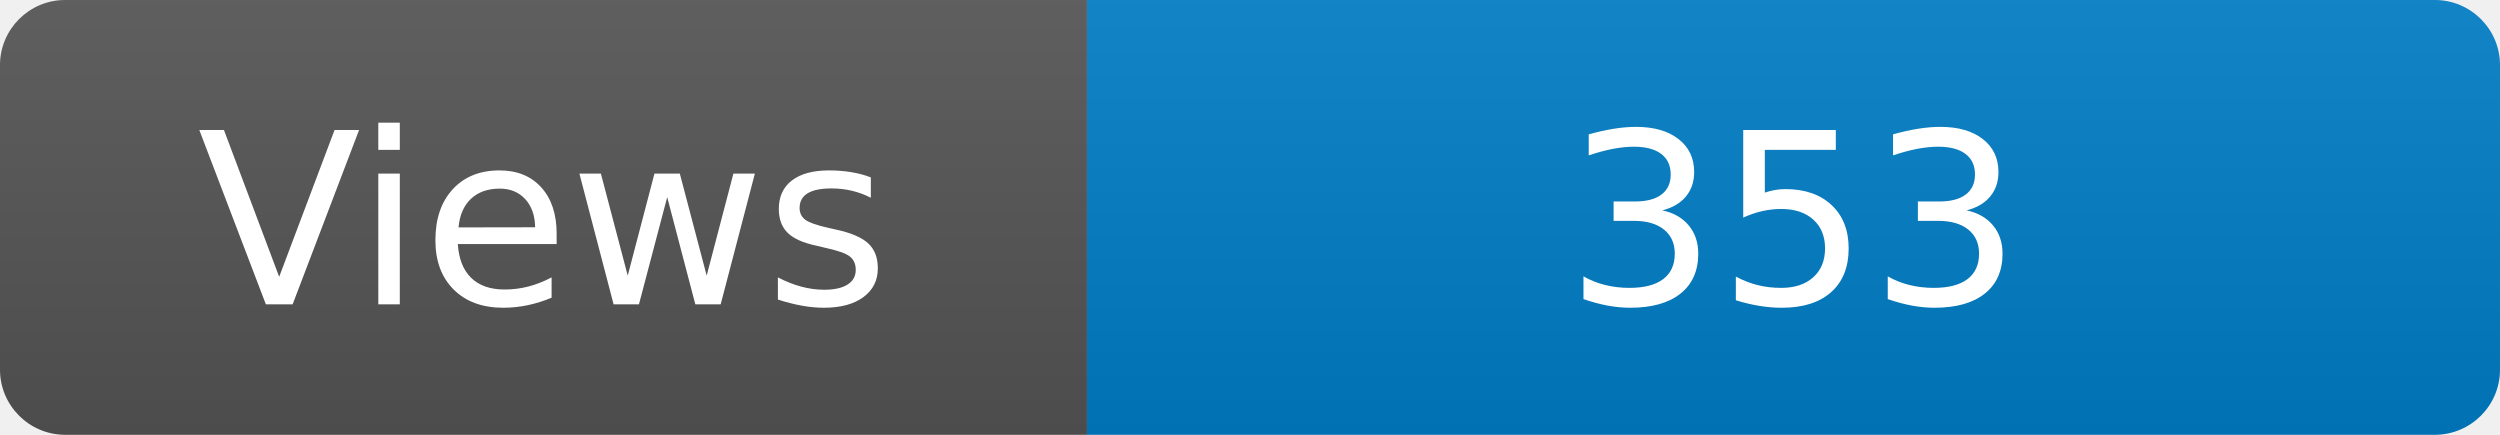
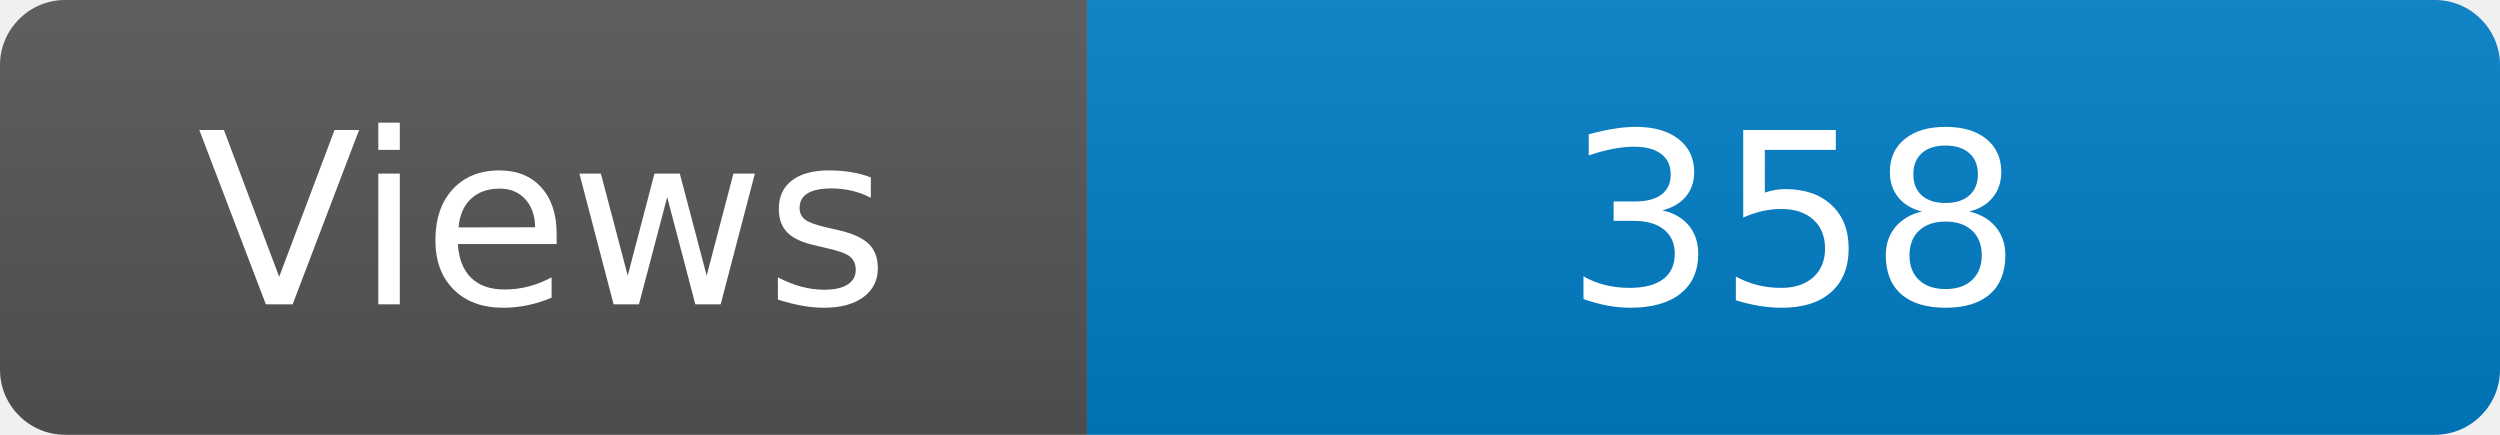
<svg xmlns="http://www.w3.org/2000/svg" width="115" height="20" role="img" aria-label="Maintained?: yes">
  <linearGradient id="s" x2="0" y2="100%">
    <stop offset="0" stop-color="#bbb" stop-opacity=".1" />
    <stop offset="1" stop-opacity=".1" />
  </linearGradient>
  <clipPath id="r">
    <rect width="115" height="20" rx="3" fill="#fff" />
  </clipPath>
  <g clip-path="url(#r)">
    <rect width="50" height="20" fill="#555" />
    <rect x="50" width="160" height="20" fill="#007ec6" />
    <rect width="115" height="20" fill="url(#s)" />
  </g>
  <g fill="#fff" text-anchor="middle" font-family="Verdana,Geneva,DejaVu Sans,sans-serif" font-size="110">
    <text x="250" y="140" transform="scale(.1)" fill="#fff">Views</text>
-     <text x="825" y="140" transform="scale(.1)" fill="#fff">353</text>
+     <text x="825" y="140" transform="scale(.1)" fill="#fff">358</text>
  </g>
</svg>
